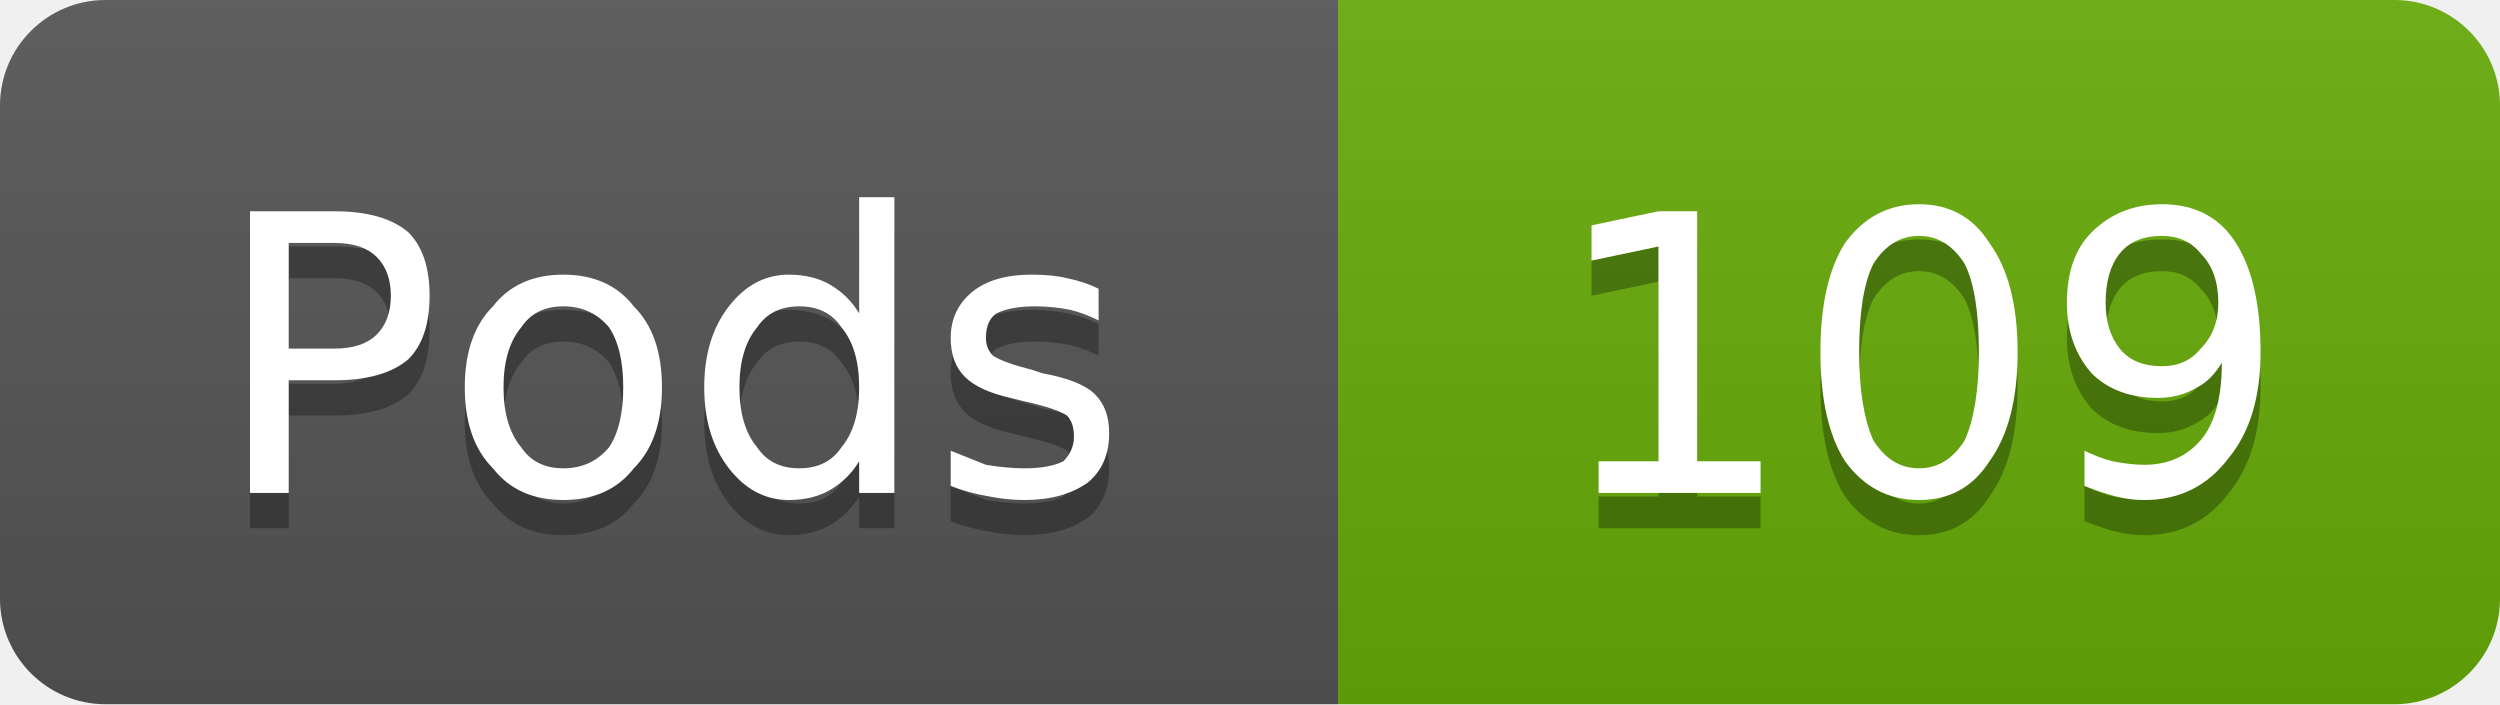
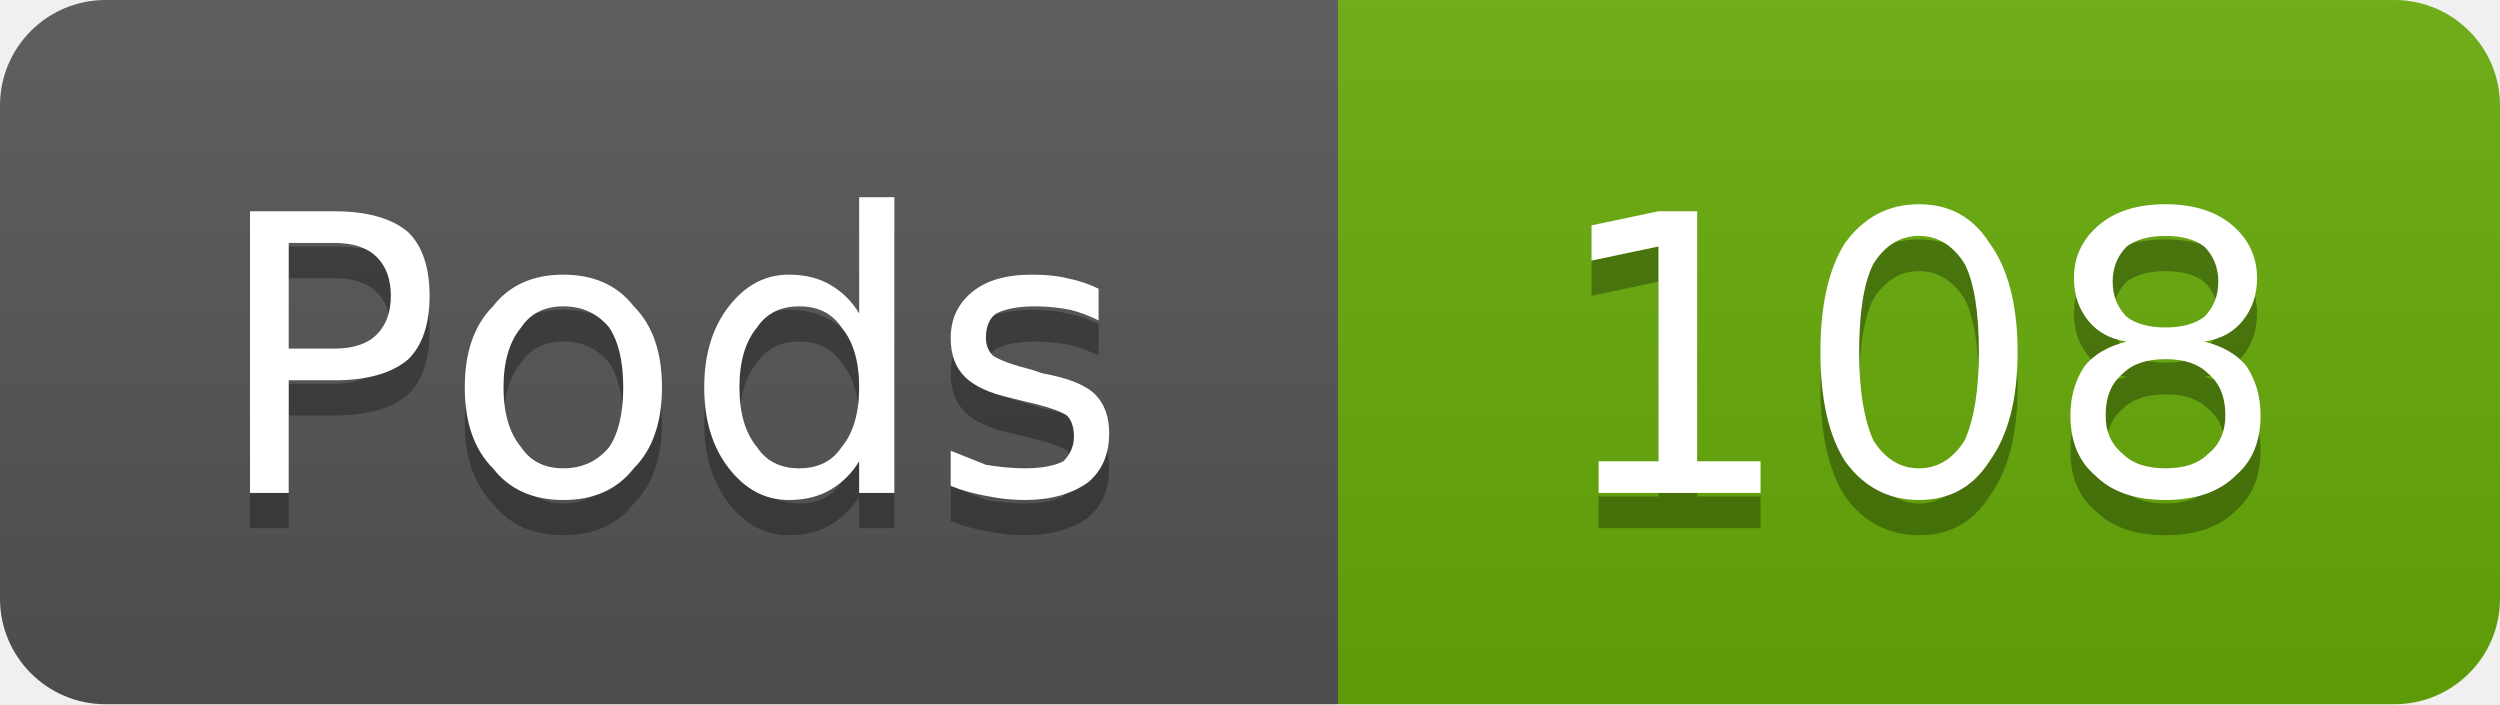
- <svg xmlns="http://www.w3.org/2000/svg" width="71" height="20" viewBox="0 0 71 20" role="img" aria-label="Pods: 109">
+ <svg xmlns="http://www.w3.org/2000/svg" width="71" height="20" viewBox="0 0 71 20" role="img" aria-label="Pods: 108">
  <linearGradient id="g-cluster_pod_count" x2="0" y2="100%">
    <stop offset="0" stop-color="#bbb" stop-opacity=".1" />
    <stop offset="1" stop-opacity=".1" />
  </linearGradient>
  <clipPath id="r-cluster_pod_count">
    <rect width="71" height="20" rx="3" fill="#fff" />
  </clipPath>
  <g clip-path="url(#r-cluster_pod_count)">
    <rect width="38" height="20" fill="#555" />
    <rect x="38" width="33" height="20" fill="#67ac09" />
    <rect width="71" height="20" fill="url(#g-cluster_pod_count)" />
    <path transform="translate(0 1)" fill="#010101" fill-opacity=".3" d="M8.2 6.9L8.2 9.9L9.5 9.9Q10.3 9.9 10.7 9.5Q11.1 9.1 11.1 8.4Q11.1 7.7 10.7 7.3Q10.3 6.9 9.5 6.9L8.2 6.9ZM7.1 6.0L9.5 6.0Q10.9 6.0 11.6 6.6Q12.2 7.2 12.2 8.4Q12.2 9.6 11.6 10.2Q10.9 10.8 9.5 10.8L8.2 10.8L8.2 14.0L7.1 14.0L7.1 6.0ZM16.0 8.7Q15.2 8.7 14.8 9.3Q14.3 9.9 14.3 11.0Q14.3 12.1 14.8 12.7Q15.2 13.3 16.0 13.3Q16.8 13.3 17.3 12.7Q17.7 12.1 17.7 11.0Q17.7 9.9 17.3 9.3Q16.8 8.7 16.0 8.7ZM16.0 7.8Q17.3 7.8 18.0 8.7Q18.8 9.5 18.8 11.0Q18.8 12.5 18.0 13.3Q17.3 14.2 16.0 14.2Q14.7 14.2 14.0 13.3Q13.2 12.5 13.2 11.0Q13.2 9.5 14.0 8.7Q14.7 7.8 16.0 7.8ZM24.4 8.9L24.4 5.6L25.4 5.6L25.4 14.0L24.4 14.0L24.4 13.1Q24.1 13.6 23.6 13.9Q23.1 14.2 22.4 14.2Q21.4 14.2 20.7 13.3Q20.0 12.4 20.0 11.0Q20.0 9.6 20.7 8.7Q21.4 7.8 22.4 7.8Q23.1 7.8 23.6 8.1Q24.1 8.4 24.4 8.9ZM21.0 11.0Q21.0 12.1 21.5 12.7Q21.9 13.3 22.7 13.3Q23.5 13.3 23.9 12.7Q24.4 12.1 24.4 11.0Q24.4 9.9 23.9 9.3Q23.5 8.7 22.7 8.7Q21.9 8.7 21.5 9.3Q21.0 9.9 21.0 11.0ZM31.2 8.2L31.2 9.1Q30.8 8.9 30.4 8.8Q29.9 8.7 29.4 8.7Q28.7 8.7 28.3 8.9Q28.0 9.1 28.0 9.6Q28.0 9.9 28.2 10.1Q28.5 10.3 29.3 10.5L29.6 10.6Q30.7 10.8 31.1 11.2Q31.5 11.6 31.5 12.3Q31.5 13.2 30.9 13.7Q30.2 14.2 29.1 14.2Q28.6 14.2 28.1 14.1Q27.5 14.0 27.0 13.8L27.0 12.8Q27.5 13.0 28.0 13.2Q28.6 13.3 29.1 13.3Q29.8 13.3 30.2 13.1Q30.5 12.8 30.5 12.4Q30.5 12.0 30.3 11.8Q30.0 11.6 29.1 11.4L28.7 11.3Q27.8 11.1 27.4 10.7Q27.0 10.3 27.0 9.6Q27.0 8.8 27.6 8.3Q28.2 7.8 29.3 7.8Q29.9 7.8 30.3 7.9Q30.8 8.0 31.2 8.2Z" />
    <path fill="#fff" d="M8.2 6.9L8.2 9.9L9.5 9.9Q10.3 9.9 10.7 9.5Q11.1 9.1 11.1 8.4Q11.1 7.7 10.7 7.3Q10.3 6.9 9.5 6.9L8.2 6.9ZM7.1 6.0L9.5 6.0Q10.9 6.0 11.6 6.6Q12.2 7.2 12.2 8.4Q12.2 9.6 11.6 10.2Q10.9 10.8 9.5 10.8L8.2 10.8L8.2 14.0L7.1 14.0L7.1 6.0ZM16.0 8.7Q15.2 8.7 14.8 9.3Q14.3 9.9 14.3 11.0Q14.3 12.1 14.8 12.7Q15.2 13.3 16.0 13.3Q16.8 13.3 17.3 12.7Q17.7 12.1 17.7 11.0Q17.7 9.9 17.3 9.3Q16.8 8.7 16.0 8.7ZM16.0 7.8Q17.3 7.8 18.0 8.7Q18.8 9.5 18.8 11.0Q18.8 12.5 18.0 13.3Q17.3 14.2 16.0 14.2Q14.7 14.2 14.0 13.3Q13.2 12.5 13.2 11.0Q13.2 9.5 14.0 8.7Q14.7 7.8 16.0 7.8ZM24.4 8.9L24.4 5.6L25.4 5.6L25.4 14.0L24.4 14.0L24.4 13.1Q24.1 13.6 23.6 13.9Q23.1 14.2 22.4 14.2Q21.4 14.2 20.7 13.3Q20.0 12.4 20.0 11.0Q20.0 9.6 20.7 8.7Q21.4 7.8 22.4 7.8Q23.1 7.8 23.6 8.1Q24.1 8.4 24.4 8.9ZM21.0 11.0Q21.0 12.1 21.5 12.7Q21.9 13.3 22.7 13.3Q23.5 13.3 23.9 12.7Q24.4 12.1 24.4 11.0Q24.4 9.9 23.9 9.3Q23.5 8.7 22.7 8.7Q21.9 8.7 21.5 9.3Q21.0 9.9 21.0 11.0ZM31.2 8.2L31.2 9.1Q30.8 8.9 30.4 8.8Q29.9 8.7 29.4 8.7Q28.7 8.7 28.3 8.9Q28.0 9.1 28.0 9.6Q28.0 9.9 28.2 10.1Q28.5 10.3 29.3 10.5L29.6 10.6Q30.7 10.8 31.1 11.2Q31.5 11.6 31.5 12.3Q31.5 13.2 30.9 13.7Q30.2 14.2 29.1 14.2Q28.6 14.2 28.1 14.1Q27.5 14.0 27.0 13.8L27.0 12.8Q27.5 13.0 28.0 13.2Q28.6 13.3 29.1 13.3Q29.8 13.3 30.2 13.1Q30.5 12.8 30.5 12.4Q30.5 12.0 30.3 11.8Q30.0 11.6 29.1 11.4L28.7 11.3Q27.8 11.1 27.4 10.7Q27.0 10.3 27.0 9.6Q27.0 8.8 27.6 8.3Q28.2 7.8 29.3 7.8Q29.9 7.8 30.3 7.9Q30.8 8.0 31.2 8.2Z" />
-     <path transform="translate(0 1)" fill="#010101" fill-opacity=".3" d="M45.4 13.1L47.1 13.1L47.1 7.0L45.2 7.4L45.2 6.4L47.1 6.0L48.2 6.0L48.2 13.1L50.0 13.1L50.0 14.0L45.4 14.0L45.4 13.1ZM54.5 6.7Q53.7 6.7 53.2 7.5Q52.8 8.3 52.8 10.0Q52.8 11.6 53.2 12.5Q53.7 13.3 54.5 13.3Q55.3 13.3 55.8 12.5Q56.2 11.6 56.2 10.0Q56.2 8.3 55.8 7.5Q55.3 6.7 54.5 6.7ZM54.5 5.8Q55.8 5.8 56.5 6.9Q57.3 8.0 57.3 10.0Q57.3 12.0 56.5 13.1Q55.8 14.2 54.5 14.2Q53.2 14.2 52.4 13.1Q51.7 12.0 51.7 10.0Q51.7 8.0 52.4 6.9Q53.2 5.8 54.5 5.8ZM59.2 13.8L59.2 12.8Q59.6 13.0 60.0 13.1Q60.5 13.2 60.9 13.2Q61.9 13.2 62.5 12.5Q63.1 11.8 63.1 10.3Q62.8 10.8 62.4 11.0Q61.9 11.3 61.3 11.3Q60.1 11.3 59.4 10.6Q58.7 9.8 58.7 8.6Q58.7 7.3 59.4 6.6Q60.2 5.8 61.4 5.8Q62.8 5.8 63.5 6.9Q64.2 8.0 64.2 10.0Q64.2 11.9 63.3 13.0Q62.4 14.2 60.9 14.2Q60.5 14.2 60.1 14.1Q59.7 14.0 59.2 13.8ZM61.4 10.4Q62.1 10.4 62.5 9.9Q63.0 9.4 63.0 8.6Q63.0 7.7 62.5 7.2Q62.1 6.7 61.4 6.7Q60.6 6.7 60.2 7.2Q59.8 7.7 59.8 8.6Q59.8 9.4 60.2 9.9Q60.6 10.4 61.4 10.4Z" />
-     <path fill="#fff" d="M45.4 13.1L47.1 13.1L47.1 7.0L45.2 7.4L45.2 6.4L47.1 6.0L48.2 6.0L48.2 13.1L50.0 13.1L50.0 14.0L45.4 14.0L45.4 13.1ZM54.5 6.7Q53.7 6.7 53.2 7.5Q52.8 8.3 52.8 10.0Q52.8 11.6 53.2 12.5Q53.7 13.3 54.5 13.3Q55.3 13.3 55.8 12.5Q56.2 11.6 56.2 10.0Q56.2 8.3 55.8 7.5Q55.3 6.7 54.5 6.7ZM54.5 5.8Q55.8 5.8 56.5 6.9Q57.3 8.0 57.3 10.0Q57.3 12.0 56.5 13.1Q55.8 14.2 54.5 14.2Q53.2 14.2 52.4 13.1Q51.7 12.0 51.7 10.0Q51.7 8.0 52.4 6.9Q53.2 5.8 54.5 5.8ZM59.2 13.8L59.2 12.8Q59.6 13.0 60.0 13.1Q60.5 13.2 60.9 13.2Q61.9 13.2 62.5 12.5Q63.1 11.8 63.1 10.3Q62.8 10.8 62.4 11.0Q61.9 11.3 61.3 11.3Q60.1 11.3 59.4 10.6Q58.7 9.8 58.7 8.6Q58.7 7.3 59.4 6.6Q60.2 5.8 61.4 5.8Q62.8 5.8 63.5 6.9Q64.2 8.0 64.2 10.0Q64.2 11.9 63.3 13.0Q62.4 14.2 60.9 14.2Q60.5 14.2 60.1 14.1Q59.7 14.0 59.2 13.8ZM61.4 10.4Q62.1 10.4 62.5 9.9Q63.0 9.4 63.0 8.6Q63.0 7.7 62.5 7.2Q62.1 6.7 61.4 6.7Q60.6 6.7 60.2 7.2Q59.8 7.7 59.8 8.6Q59.8 9.4 60.2 9.9Q60.6 10.4 61.4 10.4Z" />
+     <path transform="translate(0 1)" fill="#010101" fill-opacity=".3" d="M45.4 13.1L47.1 13.1L47.1 7.0L45.2 7.4L45.2 6.4L47.1 6.0L48.2 6.0L48.2 13.1L50.0 13.1L50.0 14.0L45.4 14.0L45.4 13.1ZM54.5 6.7Q53.7 6.7 53.2 7.5Q52.8 8.3 52.8 10.0Q52.8 11.6 53.2 12.5Q53.7 13.3 54.5 13.3Q55.3 13.3 55.8 12.5Q56.2 11.6 56.2 10.0Q56.2 8.3 55.8 7.5Q55.3 6.7 54.5 6.7ZM54.5 5.8Q55.8 5.8 56.5 6.9Q57.3 8.0 57.3 10.0Q57.3 12.0 56.5 13.1Q55.8 14.2 54.5 14.2Q53.2 14.2 52.4 13.1Q51.7 12.0 51.7 10.0Q51.7 8.0 52.4 6.9Q53.2 5.8 54.5 5.8ZM61.5 10.2Q60.7 10.2 60.3 10.6Q59.8 11.0 59.8 11.8Q59.8 12.5 60.3 12.9Q60.7 13.3 61.5 13.3Q62.3 13.3 62.7 12.9Q63.2 12.5 63.2 11.8Q63.2 11.0 62.7 10.6Q62.3 10.2 61.5 10.2ZM60.4 9.7Q59.7 9.6 59.3 9.1Q58.9 8.6 58.9 7.9Q58.9 7.0 59.6 6.4Q60.3 5.8 61.5 5.8Q62.7 5.8 63.4 6.4Q64.1 7.0 64.1 7.9Q64.1 8.6 63.7 9.1Q63.3 9.6 62.6 9.7Q63.4 9.9 63.8 10.4Q64.2 11.0 64.2 11.8Q64.2 12.9 63.5 13.5Q62.8 14.2 61.5 14.2Q60.2 14.2 59.5 13.5Q58.8 12.9 58.8 11.8Q58.8 11.0 59.2 10.4Q59.6 9.9 60.4 9.7ZM60.0 8.0Q60.0 8.6 60.4 9.0Q60.8 9.3 61.5 9.3Q62.2 9.3 62.6 9.0Q63.0 8.6 63.0 8.0Q63.0 7.4 62.6 7.0Q62.2 6.7 61.5 6.7Q60.8 6.7 60.4 7.0Q60.0 7.4 60.0 8.0Z" />
+     <path fill="#fff" d="M45.4 13.1L47.1 13.1L47.1 7.0L45.2 7.4L45.2 6.4L47.1 6.0L48.2 6.0L48.2 13.1L50.0 13.1L50.0 14.0L45.4 14.0L45.4 13.1ZM54.5 6.7Q53.7 6.7 53.2 7.5Q52.8 8.3 52.8 10.0Q52.8 11.6 53.2 12.5Q53.7 13.3 54.5 13.3Q55.3 13.3 55.8 12.5Q56.2 11.6 56.2 10.0Q56.2 8.3 55.8 7.5Q55.3 6.7 54.5 6.7ZM54.5 5.8Q55.8 5.8 56.5 6.9Q57.3 8.0 57.3 10.0Q57.3 12.0 56.5 13.1Q55.8 14.2 54.5 14.2Q53.2 14.2 52.4 13.1Q51.7 12.0 51.7 10.0Q51.7 8.0 52.4 6.9Q53.2 5.8 54.5 5.8ZM61.5 10.2Q60.7 10.2 60.3 10.6Q59.8 11.0 59.8 11.8Q59.8 12.5 60.3 12.9Q60.7 13.3 61.5 13.3Q62.3 13.3 62.7 12.9Q63.2 12.5 63.2 11.8Q63.2 11.0 62.7 10.6Q62.3 10.2 61.5 10.2ZM60.4 9.7Q59.7 9.6 59.3 9.1Q58.9 8.6 58.9 7.9Q58.9 7.0 59.6 6.4Q60.3 5.8 61.5 5.8Q62.7 5.8 63.4 6.4Q64.1 7.0 64.1 7.9Q64.1 8.6 63.7 9.1Q63.3 9.6 62.6 9.7Q63.4 9.9 63.8 10.4Q64.2 11.0 64.2 11.8Q64.2 12.9 63.5 13.5Q62.8 14.2 61.5 14.2Q60.2 14.2 59.5 13.5Q58.8 12.9 58.8 11.8Q58.8 11.0 59.2 10.4Q59.6 9.9 60.4 9.7ZM60.0 8.0Q60.0 8.6 60.4 9.0Q60.8 9.3 61.5 9.3Q62.2 9.3 62.6 9.0Q63.0 8.6 63.0 8.0Q63.0 7.4 62.6 7.0Q62.2 6.7 61.5 6.7Q60.8 6.7 60.4 7.0Q60.0 7.4 60.0 8.0Z" />
  </g>
</svg>
